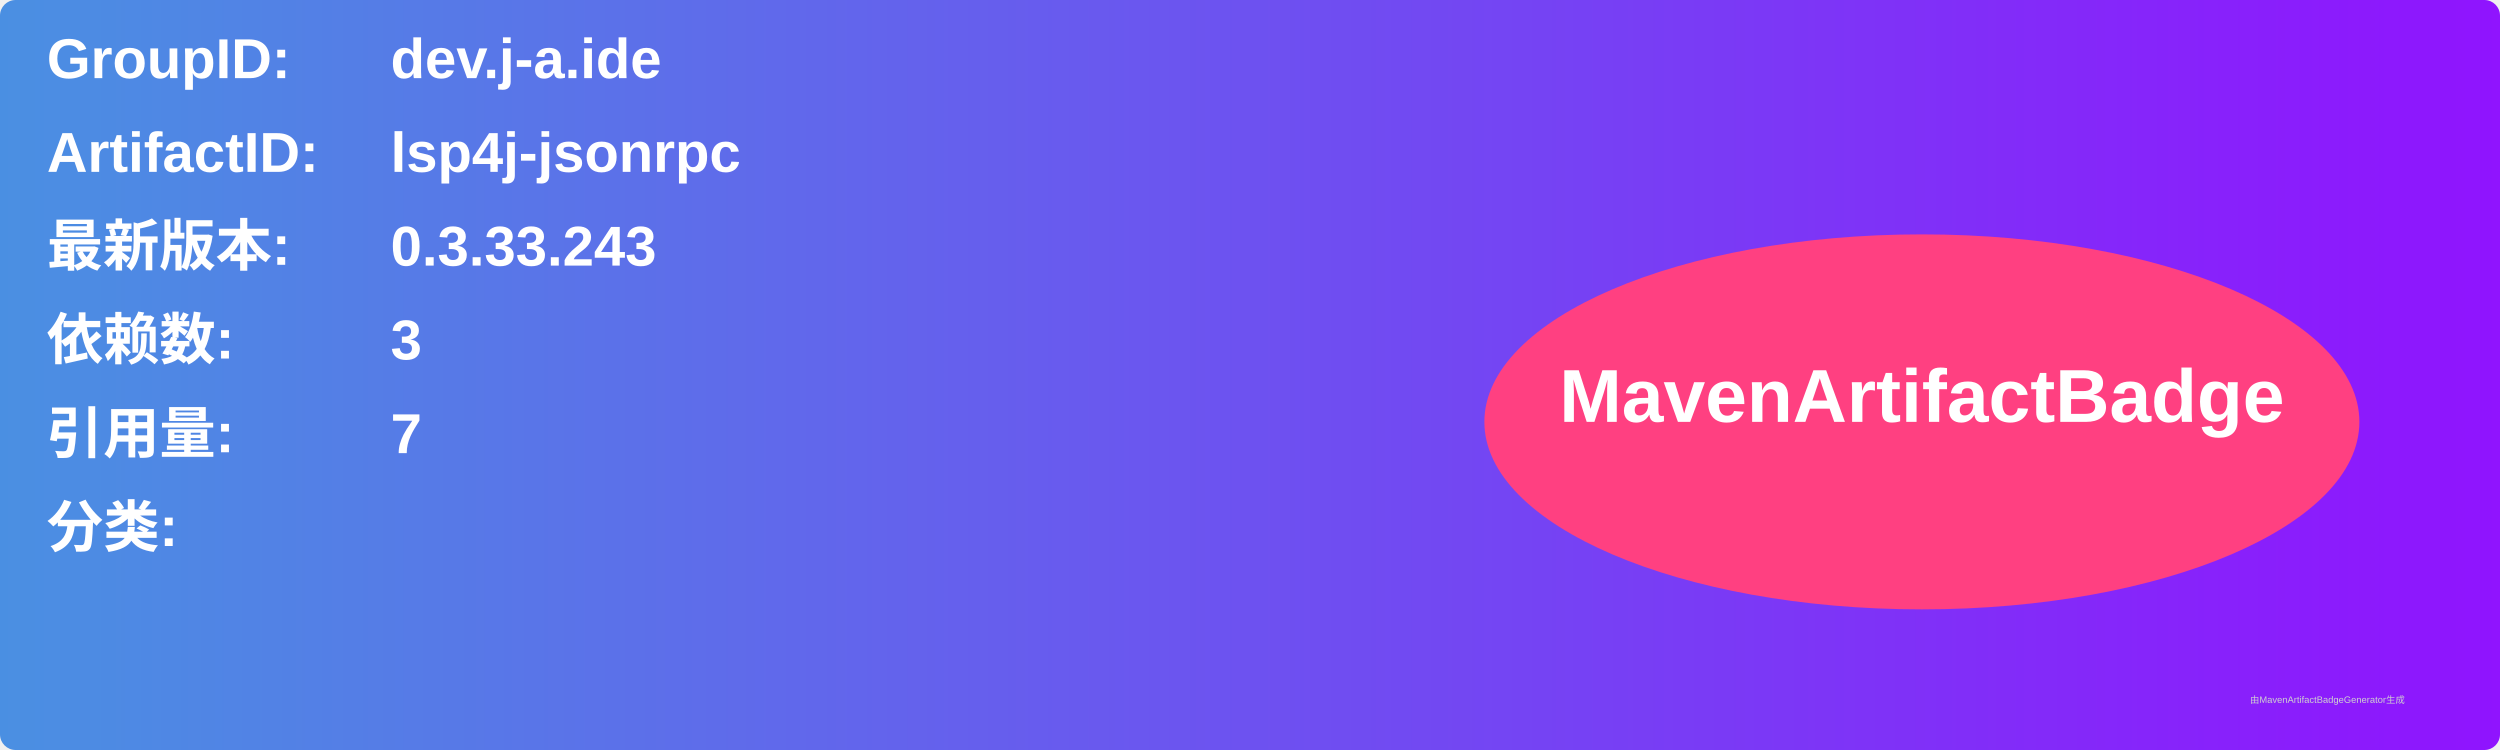
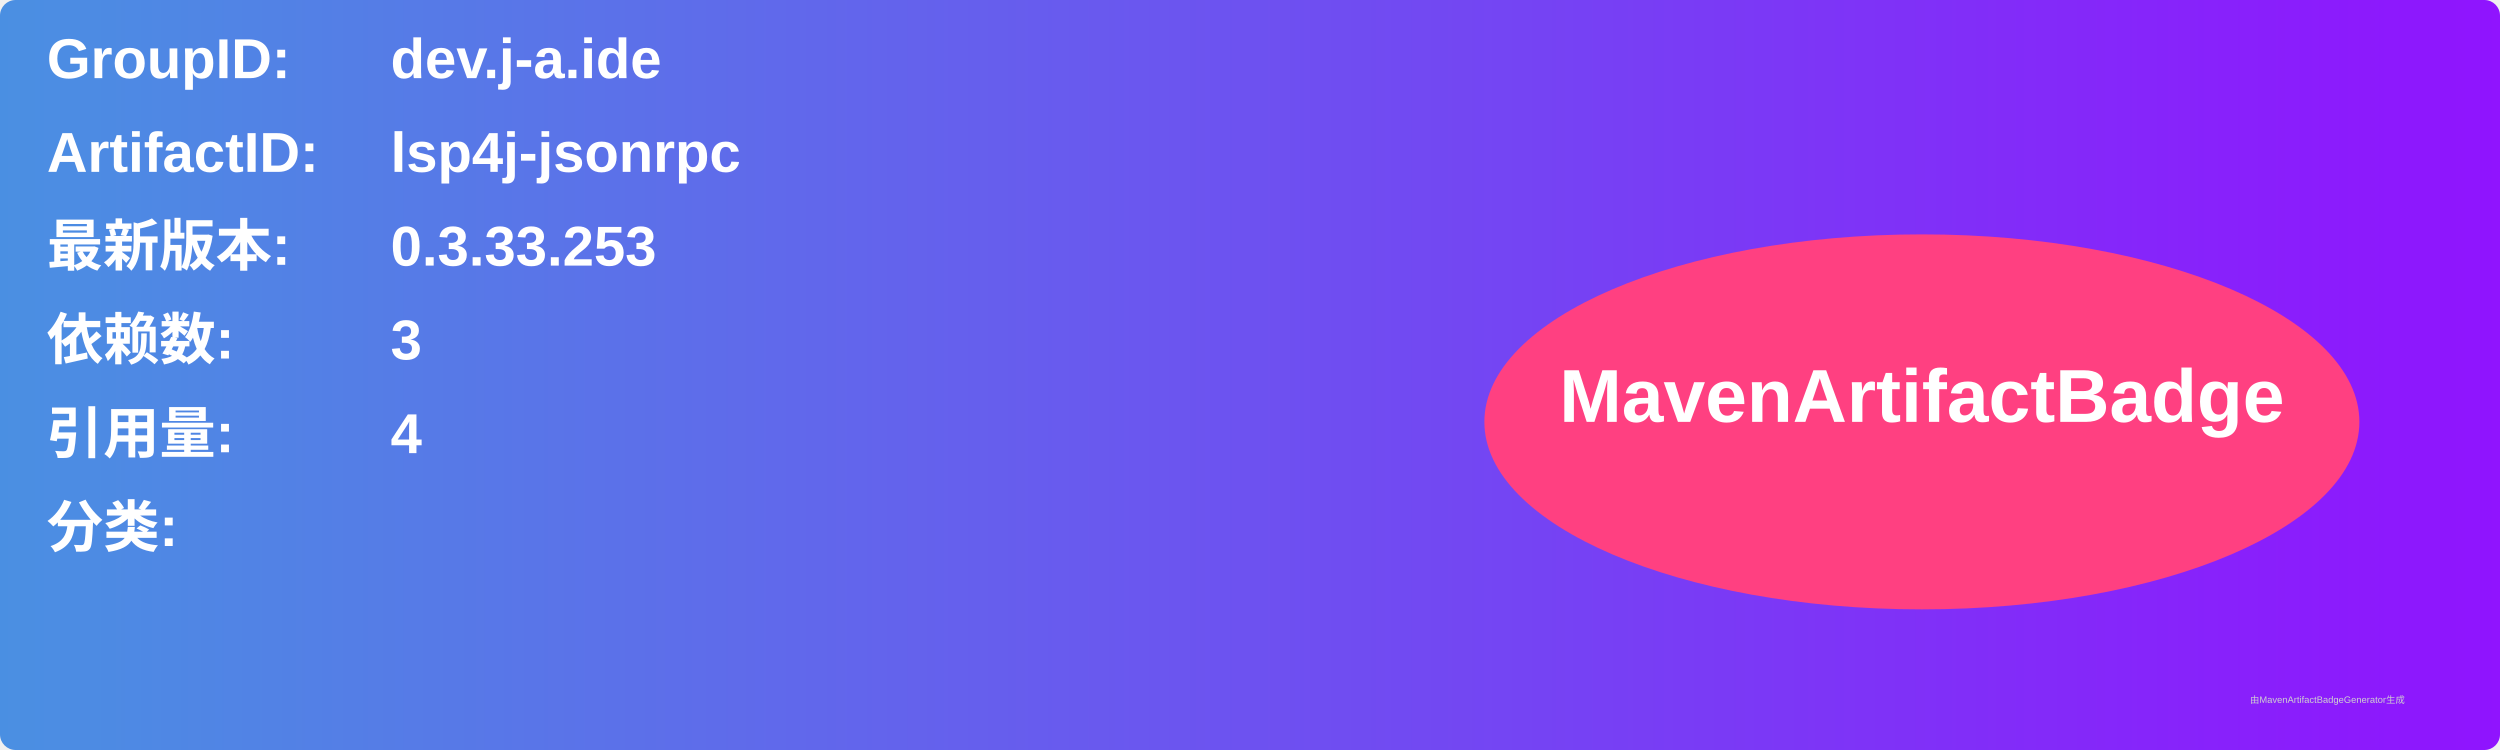
<svg xmlns="http://www.w3.org/2000/svg" width="800" height="240" viewBox="0 0 800 240">
  <linearGradient id="grad" x1="0%" y1="0%" x2="100%" y2="0%">
    <stop offset="0%" stop-color="#4a90e2" />
    <stop offset="100%" stop-color="#9013fe" />
  </linearGradient>
  <rect width="100%" height="100%" rx="5" ry="5" fill="url(#grad)" />
  <g transform="translate(15, 15)">
    <text x="0" y="10" font-family="Arial" font-size="18" fill="white" font-weight="bold" width="260">GroupID:</text>
    <text x="110" y="10" font-family="Arial" font-size="18" fill="white" font-weight="bold" width="460">dev.j-a.ide</text>
    <text x="0" y="40" font-family="Arial" font-size="18" fill="white" font-weight="bold" width="260">ArtifactID:</text>
    <text x="110" y="40" font-family="Arial" font-size="18" fill="white" font-weight="bold" width="460">lsp4j-jsonrpc</text>
    <text x="0" y="70" font-family="Arial" font-size="18" fill="white" font-weight="bold">最新版本:</text>
    <text x="110" y="70" font-family="Arial" font-size="18" fill="white" font-weight="bold">
-       <tspan font-weight="bold">0.3.33.243</tspan>
+       <tspan font-weight="bold">0.3.33.253</tspan>
    </text>
    <text x="0" y="100" font-family="Arial" font-size="18" fill="white" font-weight="bold">依赖数: </text>
    <text x="110" y="100" font-family="Arial" font-size="18" fill="white">
      <tspan font-weight="bold">3</tspan>
    </text>
    <text x="0" y="130" font-family="Arial" font-size="18" fill="white" font-weight="bold">引用量: </text>
    <text x="110" y="130" font-family="Arial" font-size="18" fill="white">
-       <tspan font-weight="bold">7</tspan>
+       <tspan font-weight="bold">4</tspan>
    </text>
    <text x="0" y="160" font-family="Arial" font-size="18" fill="white" font-weight="bold">分类:</text>
    <text x="10" y="190" font-family="Arial" font-size="10" fill="white">
      <tspan font-weight="bold" />
    </text>
    <ellipse cx="600" cy="120" rx="140" ry="60" fill="#ff4081" />
    <text x="600" y="120" text-anchor="middle" font-family="Arial" font-size="24" fill="white" font-weight="bold">MavenArtifactBadge</text>
  </g>
  <text x="720" y="225" font-family="Arial" font-size="3" fill="#d0d0d0">由MavenArtifactBadgeGenerator生成</text>
</svg>
